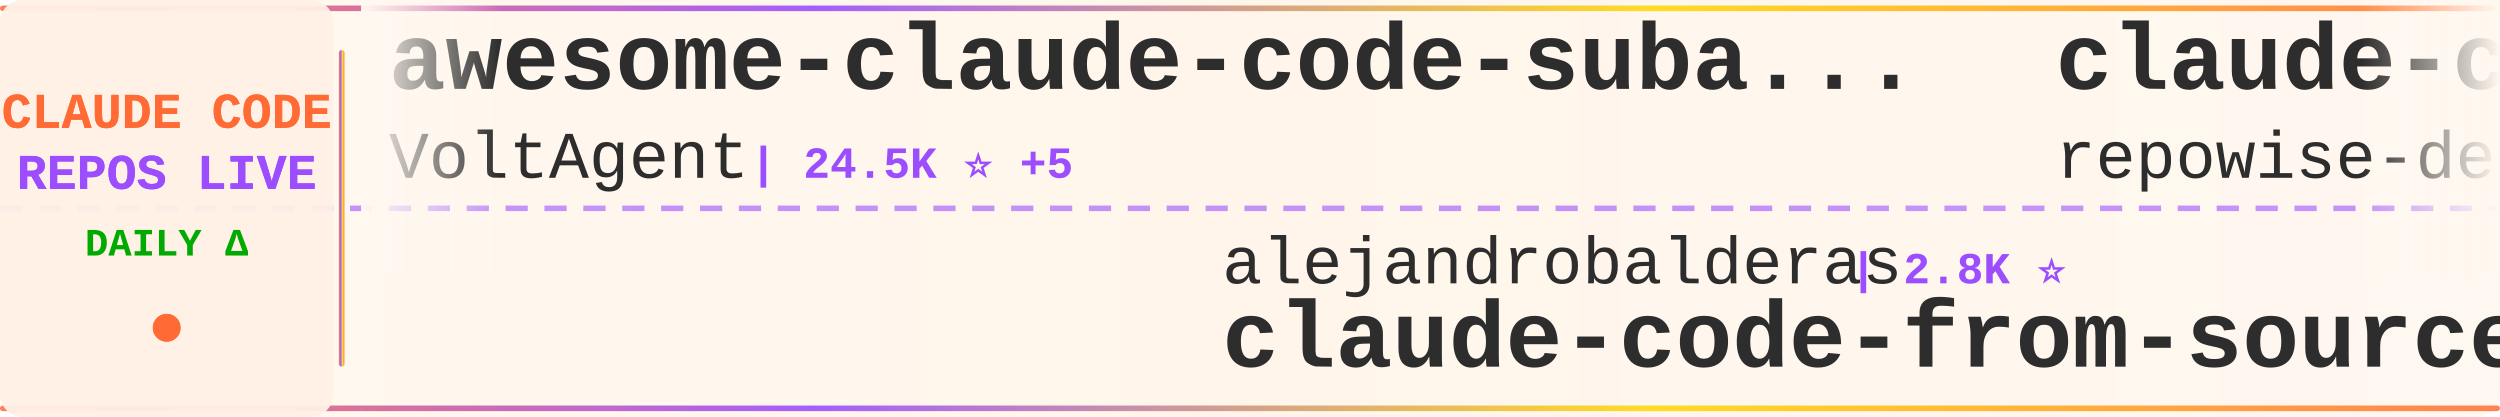
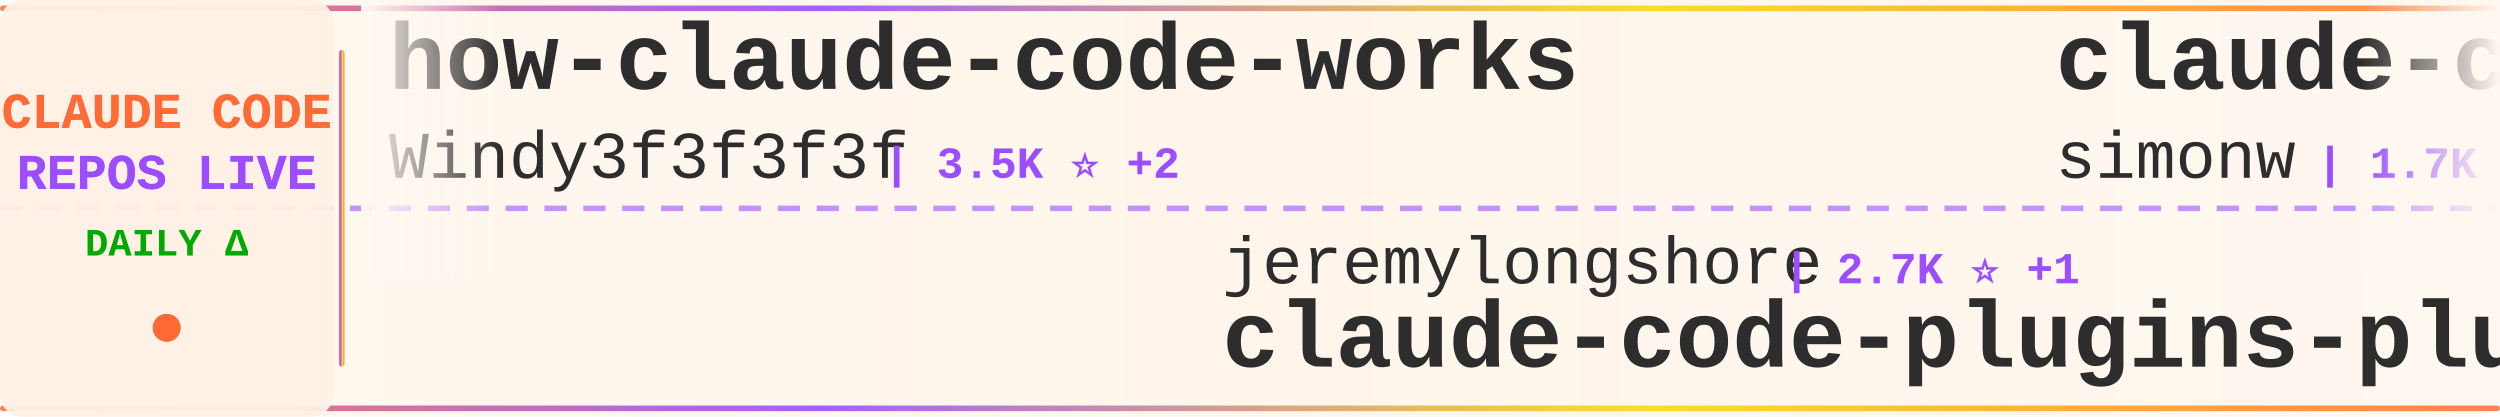
<svg xmlns="http://www.w3.org/2000/svg" width="900" height="150">
  <defs>
    <linearGradient id="tickerBg" x1="0%" y1="0%" x2="100%" y2="0%">
      <stop offset="0%" style="stop-color:#fff8f0;stop-opacity:0.98" />
      <stop offset="50%" style="stop-color:#fff5eb;stop-opacity:1" />
      <stop offset="100%" style="stop-color:#fff8f0;stop-opacity:0.98" />
    </linearGradient>
    <linearGradient id="borderGrad" x1="0%" y1="0%" x2="100%" y2="0%">
      <stop offset="0%" style="stop-color:#FF6B35;stop-opacity:0.85">
        <animate attributeName="stop-opacity" values="0.85;1;0.85" dur="2s" repeatCount="indefinite" />
      </stop>
      <stop offset="33%" style="stop-color:#9C4EFF;stop-opacity:0.9">
        <animate attributeName="stop-opacity" values="0.9;1;0.9" dur="2.2s" repeatCount="indefinite" />
      </stop>
      <stop offset="66%" style="stop-color:#FFD700;stop-opacity:0.85">
        <animate attributeName="stop-opacity" values="0.85;1;0.85" dur="1.8s" repeatCount="indefinite" />
      </stop>
      <stop offset="100%" style="stop-color:#FF6B35;stop-opacity:0.85">
        <animate attributeName="stop-opacity" values="0.85;1;0.85" dur="2s" repeatCount="indefinite" />
      </stop>
    </linearGradient>
    <filter id="textGlow">
      <feGaussianBlur stdDeviation="0.15" result="coloredBlur" />
      <feMerge>
        <feMergeNode in="coloredBlur" />
        <feMergeNode in="SourceGraphic" />
      </feMerge>
    </filter>
    <filter id="metricGlow">
      <feGaussianBlur stdDeviation="0.2" result="coloredBlur" />
      <feMerge>
        <feMergeNode in="coloredBlur" />
        <feMergeNode in="SourceGraphic" />
      </feMerge>
    </filter>
    <linearGradient id="leftFade" x1="0%" y1="0%" x2="100%" y2="0%">
      <stop offset="0%" style="stop-color:#fff8f0;stop-opacity:1" />
      <stop offset="100%" style="stop-color:#fff8f0;stop-opacity:0" />
    </linearGradient>
    <linearGradient id="rightFade" x1="0%" y1="0%" x2="100%" y2="0%">
      <stop offset="0%" style="stop-color:#fff8f0;stop-opacity:0" />
      <stop offset="100%" style="stop-color:#fff8f0;stop-opacity:1" />
    </linearGradient>
  </defs>
  <rect width="900" height="150" fill="url(#tickerBg)" rx="8" />
  <rect x="0" y="2" width="900" height="2" fill="url(#borderGrad)" rx="1" />
  <rect x="0" y="146" width="900" height="2" fill="url(#borderGrad)" rx="1" />
  <line x1="0" y1="75" x2="900" y2="75" stroke="#9C4EFF" stroke-width="2" stroke-dasharray="8 6" opacity="0.6" />
  <rect x="0" y="0" width="120" height="150" fill="#fff0e6" opacity="0.95" rx="8" />
  <text x="60" y="46" font-family="'Courier New', monospace" font-size="18" font-weight="bold" fill="#FF6B35" text-anchor="middle" filter="url(#textGlow)">
    CLAUDE CODE
  </text>
  <text x="60" y="68" font-family="'Courier New', monospace" font-size="18" font-weight="bold" fill="#9C4EFF" text-anchor="middle" filter="url(#textGlow)">
    REPOS LIVE
  </text>
  <text x="60" y="92" font-family="'Courier New', monospace" font-size="14" font-weight="bold" fill="#00aa00" text-anchor="middle">
    DAILY Δ
  </text>
  <circle cx="60" cy="118" r="5" fill="#FF6B35" filter="url(#metricGlow)">
    <animate attributeName="r" values="4;6;4" dur="1.5s" repeatCount="indefinite" />
    <animate attributeName="opacity" values="0.6;1;0.6" dur="1.5s" repeatCount="indefinite" />
  </circle>
  <rect x="122" y="18" width="2" height="114" fill="url(#borderGrad)" rx="1" />
  <clipPath id="tickerClip">
    <rect x="130" y="0" width="770" height="150" />
  </clipPath>
  <g clip-path="url(#tickerClip)">
    <g id="tickerItems">
      <animateTransform attributeName="transform" attributeType="XML" type="translate" from="0 0" to="-3000 0" dur="54s" repeatCount="indefinite" />
      <g transform="translate(0, 0)">
-         <text x="140" y="32" font-family="'Courier New', monospace" font-size="34" font-weight="bold" fill="#2d2d2d">awesome-claude-code-suba...</text>
-         <text x="140" y="64" font-family="'Courier New', monospace" font-size="24" font-weight="normal" fill="#2d2d2d" opacity="1.0">VoltAgent</text>
-         <text x="270" y="64" font-family="'Courier New', monospace" font-size="16" font-weight="bold" fill="#9C4EFF"> | 24.5K ⭐ +5</text>
+         <text x="140" y="32" font-family="'Courier New', monospace" font-size="34" font-weight="bold" fill="#2d2d2d">how-claude-code-works</text>
+         <text x="140" y="64" font-family="'Courier New', monospace" font-size="24" font-weight="normal" fill="#2d2d2d" opacity="1.0">Windy3f3f3f3f</text>
+         <text x="318" y="64" font-family="'Courier New', monospace" font-size="16" font-weight="bold" fill="#9C4EFF"> | 3.5K ⭐ +2</text>
      </g>
      <g transform="translate(300, 0)">
-         <text x="140" y="102" font-family="'Courier New', monospace" font-size="24" font-weight="normal" fill="#2d2d2d" opacity="1.0">alejandrobalderas</text>
-         <text x="366" y="102" font-family="'Courier New', monospace" font-size="16" font-weight="bold" fill="#9C4EFF"> | 2.8K ⭐</text>
-         <text x="140" y="132" font-family="'Courier New', monospace" font-size="34" font-weight="bold" fill="#2d2d2d">claude-code-from-source</text>
+         <text x="140" y="102" font-family="'Courier New', monospace" font-size="24" font-weight="normal" fill="#2d2d2d" opacity="1.0">jeremylongshore</text>
+         <text x="342" y="102" font-family="'Courier New', monospace" font-size="16" font-weight="bold" fill="#9C4EFF"> | 2.7K ⭐ +1</text>
+         <text x="140" y="132" font-family="'Courier New', monospace" font-size="34" font-weight="bold" fill="#2d2d2d">claude-code-plugins-plus...</text>
      </g>
      <g transform="translate(600, 0)">
-         <text x="140" y="32" font-family="'Courier New', monospace" font-size="34" font-weight="bold" fill="#2d2d2d">claude-code-prompts</text>
-         <text x="140" y="64" font-family="'Courier New', monospace" font-size="24" font-weight="normal" fill="#2d2d2d" opacity="1.0">repowise-dev</text>
-         <text x="306" y="64" font-family="'Courier New', monospace" font-size="16" font-weight="bold" fill="#9C4EFF"> | 1.2K ⭐</text>
+         <text x="140" y="32" font-family="'Courier New', monospace" font-size="34" font-weight="bold" fill="#2d2d2d">claude-code-transcripts</text>
+         <text x="140" y="64" font-family="'Courier New', monospace" font-size="24" font-weight="normal" fill="#2d2d2d" opacity="1.0">simonw</text>
+         <text x="234" y="64" font-family="'Courier New', monospace" font-size="16" font-weight="bold" fill="#9C4EFF"> | 1.7K ⭐</text>
      </g>
      <g transform="translate(900, 0)">
-         <text x="140" y="102" font-family="'Courier New', monospace" font-size="24" font-weight="normal" fill="#2d2d2d" opacity="1.0">liuup</text>
-         <text x="222" y="102" font-family="'Courier New', monospace" font-size="16" font-weight="bold" fill="#9C4EFF"> | 3.8K ⭐ +1</text>
-         <text x="140" y="132" font-family="'Courier New', monospace" font-size="34" font-weight="bold" fill="#2d2d2d">claude-code-analysis</text>
+         <text x="140" y="102" font-family="'Courier New', monospace" font-size="24" font-weight="normal" fill="#2d2d2d" opacity="1.0">777genius</text>
+         <text x="270" y="102" font-family="'Courier New', monospace" font-size="16" font-weight="bold" fill="#9C4EFF"> | 926 ⭐</text>
+         <text x="140" y="132" font-family="'Courier New', monospace" font-size="34" font-weight="bold" fill="#2d2d2d">claude-code-source-code</text>
      </g>
      <g transform="translate(1200, 0)">
-         <text x="140" y="32" font-family="'Courier New', monospace" font-size="34" font-weight="bold" fill="#2d2d2d">claude-code-guide</text>
-         <text x="140" y="64" font-family="'Courier New', monospace" font-size="24" font-weight="normal" fill="#2d2d2d" opacity="1.0">zebbern</text>
-         <text x="246" y="64" font-family="'Courier New', monospace" font-size="16" font-weight="bold" fill="#9C4EFF"> | 4.6K ⭐ +1</text>
+         <text x="140" y="32" font-family="'Courier New', monospace" font-size="34" font-weight="bold" fill="#2d2d2d">Claude-Code</text>
+         <text x="140" y="64" font-family="'Courier New', monospace" font-size="24" font-weight="normal" fill="#2d2d2d" opacity="1.0">OrcaWhisper</text>
+         <text x="294" y="64" font-family="'Courier New', monospace" font-size="16" font-weight="bold" fill="#9C4EFF"> | 92 ⭐</text>
      </g>
      <g transform="translate(1500, 0)">
-         <text x="140" y="102" font-family="'Courier New', monospace" font-size="24" font-weight="normal" fill="#2d2d2d" opacity="1.0">mehmoodosman</text>
-         <text x="306" y="102" font-family="'Courier New', monospace" font-size="16" font-weight="bold" fill="#9C4EFF"> | 172 ⭐</text>
-         <text x="140" y="132" font-family="'Courier New', monospace" font-size="34" font-weight="bold" fill="#2d2d2d">claude-code</text>
+         <text x="140" y="102" font-family="'Courier New', monospace" font-size="24" font-weight="normal" fill="#2d2d2d" opacity="1.0">RichardAtCT</text>
+         <text x="294" y="102" font-family="'Courier New', monospace" font-size="16" font-weight="bold" fill="#9C4EFF"> | 2.8K ⭐</text>
+         <text x="140" y="132" font-family="'Courier New', monospace" font-size="34" font-weight="bold" fill="#2d2d2d">claude-code-telegram</text>
      </g>
      <g transform="translate(1800, 0)">
-         <text x="140" y="32" font-family="'Courier New', monospace" font-size="34" font-weight="bold" fill="#2d2d2d">learn-claude-code</text>
-         <text x="140" y="64" font-family="'Courier New', monospace" font-size="24" font-weight="normal" fill="#2d2d2d" opacity="1.0">shareAI-lab</text>
-         <text x="294" y="64" font-family="'Courier New', monospace" font-size="16" font-weight="bold" fill="#9C4EFF"> | 74.9K ⭐ +16</text>
+         <text x="140" y="32" font-family="'Courier New', monospace" font-size="34" font-weight="bold" fill="#2d2d2d">claude-code-sourcemap</text>
+         <text x="140" y="64" font-family="'Courier New', monospace" font-size="24" font-weight="normal" fill="#2d2d2d" opacity="1.0">ChinaSiro</text>
+         <text x="270" y="64" font-family="'Courier New', monospace" font-size="16" font-weight="bold" fill="#9C4EFF"> | 9.6K ⭐ +1</text>
      </g>
      <g transform="translate(2100, 0)">
-         <text x="140" y="102" font-family="'Courier New', monospace" font-size="24" font-weight="normal" fill="#2d2d2d" opacity="1.0">sugyan</text>
-         <text x="234" y="102" font-family="'Courier New', monospace" font-size="16" font-weight="bold" fill="#9C4EFF"> | 1.1K ⭐</text>
-         <text x="140" y="132" font-family="'Courier New', monospace" font-size="34" font-weight="bold" fill="#2d2d2d">claude-code-webui</text>
+         <text x="140" y="102" font-family="'Courier New', monospace" font-size="24" font-weight="normal" fill="#2d2d2d" opacity="1.0">Piebald-AI</text>
+         <text x="282" y="102" font-family="'Courier New', monospace" font-size="16" font-weight="bold" fill="#9C4EFF"> | 12.4K ⭐ +5</text>
+         <text x="140" y="132" font-family="'Courier New', monospace" font-size="34" font-weight="bold" fill="#2d2d2d">claude-code-system-promp...</text>
      </g>
      <g transform="translate(2400, 0)">
-         <text x="140" y="32" font-family="'Courier New', monospace" font-size="34" font-weight="bold" fill="#2d2d2d">Claude-Code</text>
-         <text x="140" y="64" font-family="'Courier New', monospace" font-size="24" font-weight="normal" fill="#2d2d2d" opacity="1.0">pengchengneo</text>
-         <text x="306" y="64" font-family="'Courier New', monospace" font-size="16" font-weight="bold" fill="#9C4EFF"> | 1.8K ⭐</text>
+         <text x="140" y="32" font-family="'Courier New', monospace" font-size="34" font-weight="bold" fill="#2d2d2d">claude-code</text>
+         <text x="140" y="64" font-family="'Courier New', monospace" font-size="24" font-weight="normal" fill="#2d2d2d" opacity="1.0">freestylefly</text>
+         <text x="306" y="64" font-family="'Courier New', monospace" font-size="16" font-weight="bold" fill="#9C4EFF"> | 128 ⭐</text>
      </g>
      <g transform="translate(2700, 0)">
-         <text x="140" y="102" font-family="'Courier New', monospace" font-size="24" font-weight="normal" fill="#2d2d2d" opacity="1.0">freestylefly</text>
-         <text x="306" y="102" font-family="'Courier New', monospace" font-size="16" font-weight="bold" fill="#9C4EFF"> | 128 ⭐</text>
-         <text x="140" y="132" font-family="'Courier New', monospace" font-size="34" font-weight="bold" fill="#2d2d2d">claude-code</text>
+         <text x="140" y="102" font-family="'Courier New', monospace" font-size="24" font-weight="normal" fill="#2d2d2d" opacity="1.0">fazxes</text>
+         <text x="234" y="102" font-family="'Courier New', monospace" font-size="16" font-weight="bold" fill="#9C4EFF"> | 231 ⭐</text>
+         <text x="140" y="132" font-family="'Courier New', monospace" font-size="34" font-weight="bold" fill="#2d2d2d">Claude-code</text>
      </g>
      <g transform="translate(3000, 0)">
-         <text x="140" y="32" font-family="'Courier New', monospace" font-size="34" font-weight="bold" fill="#2d2d2d">awesome-claude-code-suba...</text>
-         <text x="140" y="64" font-family="'Courier New', monospace" font-size="24" font-weight="normal" fill="#2d2d2d" opacity="1.0">VoltAgent</text>
-         <text x="270" y="64" font-family="'Courier New', monospace" font-size="16" font-weight="bold" fill="#9C4EFF"> | 24.5K ⭐ +5</text>
+         <text x="140" y="32" font-family="'Courier New', monospace" font-size="34" font-weight="bold" fill="#2d2d2d">how-claude-code-works</text>
+         <text x="140" y="64" font-family="'Courier New', monospace" font-size="24" font-weight="normal" fill="#2d2d2d" opacity="1.0">Windy3f3f3f3f</text>
+         <text x="318" y="64" font-family="'Courier New', monospace" font-size="16" font-weight="bold" fill="#9C4EFF"> | 3.5K ⭐ +2</text>
      </g>
      <g transform="translate(3300, 0)">
-         <text x="140" y="102" font-family="'Courier New', monospace" font-size="24" font-weight="normal" fill="#2d2d2d" opacity="1.0">alejandrobalderas</text>
-         <text x="366" y="102" font-family="'Courier New', monospace" font-size="16" font-weight="bold" fill="#9C4EFF"> | 2.8K ⭐</text>
-         <text x="140" y="132" font-family="'Courier New', monospace" font-size="34" font-weight="bold" fill="#2d2d2d">claude-code-from-source</text>
+         <text x="140" y="102" font-family="'Courier New', monospace" font-size="24" font-weight="normal" fill="#2d2d2d" opacity="1.0">jeremylongshore</text>
+         <text x="342" y="102" font-family="'Courier New', monospace" font-size="16" font-weight="bold" fill="#9C4EFF"> | 2.7K ⭐ +1</text>
+         <text x="140" y="132" font-family="'Courier New', monospace" font-size="34" font-weight="bold" fill="#2d2d2d">claude-code-plugins-plus...</text>
      </g>
      <g transform="translate(3600, 0)">
-         <text x="140" y="32" font-family="'Courier New', monospace" font-size="34" font-weight="bold" fill="#2d2d2d">claude-code-prompts</text>
-         <text x="140" y="64" font-family="'Courier New', monospace" font-size="24" font-weight="normal" fill="#2d2d2d" opacity="1.0">repowise-dev</text>
-         <text x="306" y="64" font-family="'Courier New', monospace" font-size="16" font-weight="bold" fill="#9C4EFF"> | 1.2K ⭐</text>
+         <text x="140" y="32" font-family="'Courier New', monospace" font-size="34" font-weight="bold" fill="#2d2d2d">claude-code-transcripts</text>
+         <text x="140" y="64" font-family="'Courier New', monospace" font-size="24" font-weight="normal" fill="#2d2d2d" opacity="1.0">simonw</text>
+         <text x="234" y="64" font-family="'Courier New', monospace" font-size="16" font-weight="bold" fill="#9C4EFF"> | 1.7K ⭐</text>
      </g>
      <g transform="translate(3900, 0)">
-         <text x="140" y="102" font-family="'Courier New', monospace" font-size="24" font-weight="normal" fill="#2d2d2d" opacity="1.0">liuup</text>
-         <text x="222" y="102" font-family="'Courier New', monospace" font-size="16" font-weight="bold" fill="#9C4EFF"> | 3.8K ⭐ +1</text>
-         <text x="140" y="132" font-family="'Courier New', monospace" font-size="34" font-weight="bold" fill="#2d2d2d">claude-code-analysis</text>
+         <text x="140" y="102" font-family="'Courier New', monospace" font-size="24" font-weight="normal" fill="#2d2d2d" opacity="1.0">777genius</text>
+         <text x="270" y="102" font-family="'Courier New', monospace" font-size="16" font-weight="bold" fill="#9C4EFF"> | 926 ⭐</text>
+         <text x="140" y="132" font-family="'Courier New', monospace" font-size="34" font-weight="bold" fill="#2d2d2d">claude-code-source-code</text>
      </g>
    </g>
  </g>
  <rect x="130" y="0" width="50" height="100" fill="url(#leftFade)" />
  <rect x="850" y="0" width="50" height="100" fill="url(#rightFade)" />
</svg>
